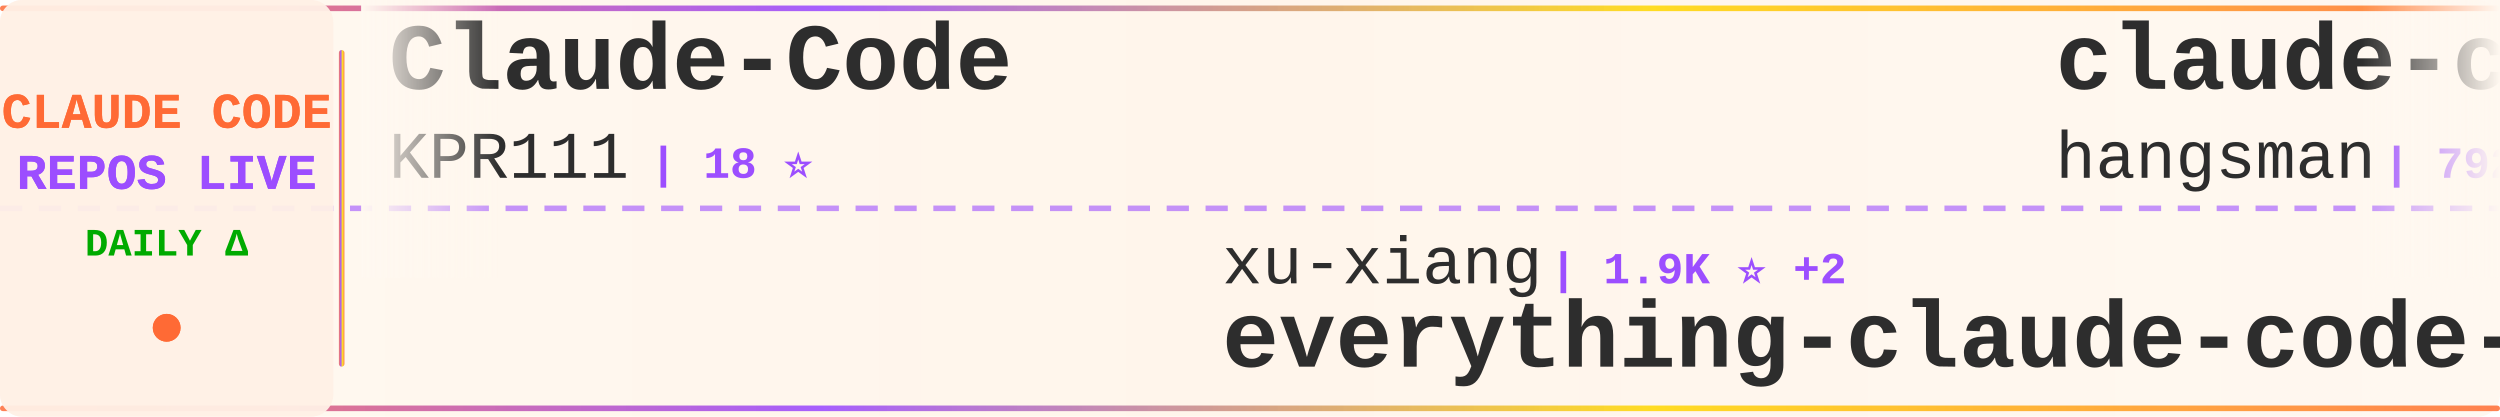
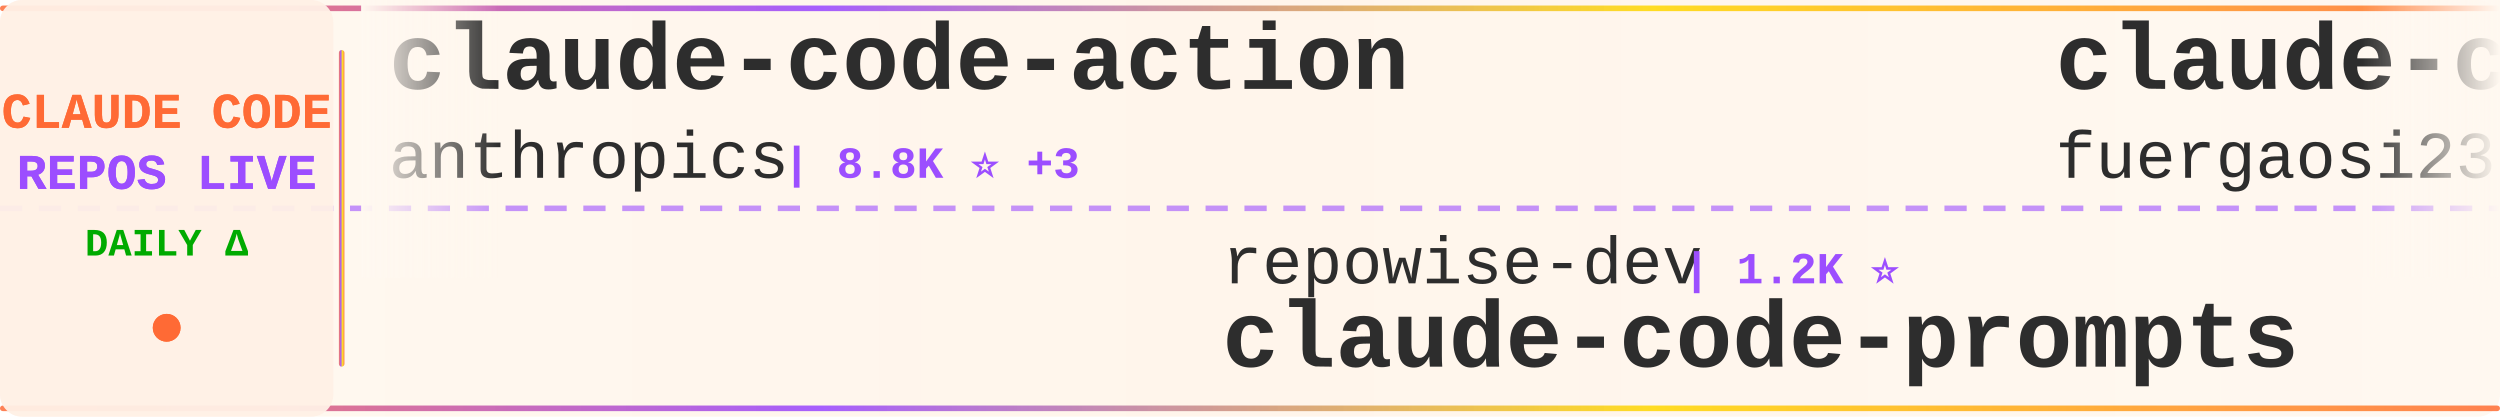
<svg xmlns="http://www.w3.org/2000/svg" width="900" height="150">
  <defs>
    <linearGradient id="tickerBg" x1="0%" y1="0%" x2="100%" y2="0%">
      <stop offset="0%" style="stop-color:#fff8f0;stop-opacity:0.98" />
      <stop offset="50%" style="stop-color:#fff5eb;stop-opacity:1" />
      <stop offset="100%" style="stop-color:#fff8f0;stop-opacity:0.98" />
    </linearGradient>
    <linearGradient id="borderGrad" x1="0%" y1="0%" x2="100%" y2="0%">
      <stop offset="0%" style="stop-color:#FF6B35;stop-opacity:0.85">
        <animate attributeName="stop-opacity" values="0.85;1;0.85" dur="2s" repeatCount="indefinite" />
      </stop>
      <stop offset="33%" style="stop-color:#9C4EFF;stop-opacity:0.9">
        <animate attributeName="stop-opacity" values="0.9;1;0.9" dur="2.2s" repeatCount="indefinite" />
      </stop>
      <stop offset="66%" style="stop-color:#FFD700;stop-opacity:0.85">
        <animate attributeName="stop-opacity" values="0.85;1;0.85" dur="1.8s" repeatCount="indefinite" />
      </stop>
      <stop offset="100%" style="stop-color:#FF6B35;stop-opacity:0.85">
        <animate attributeName="stop-opacity" values="0.85;1;0.85" dur="2s" repeatCount="indefinite" />
      </stop>
    </linearGradient>
    <filter id="textGlow">
      <feGaussianBlur stdDeviation="0.15" result="coloredBlur" />
      <feMerge>
        <feMergeNode in="coloredBlur" />
        <feMergeNode in="SourceGraphic" />
      </feMerge>
    </filter>
    <filter id="metricGlow">
      <feGaussianBlur stdDeviation="0.2" result="coloredBlur" />
      <feMerge>
        <feMergeNode in="coloredBlur" />
        <feMergeNode in="SourceGraphic" />
      </feMerge>
    </filter>
    <linearGradient id="leftFade" x1="0%" y1="0%" x2="100%" y2="0%">
      <stop offset="0%" style="stop-color:#fff8f0;stop-opacity:1" />
      <stop offset="100%" style="stop-color:#fff8f0;stop-opacity:0" />
    </linearGradient>
    <linearGradient id="rightFade" x1="0%" y1="0%" x2="100%" y2="0%">
      <stop offset="0%" style="stop-color:#fff8f0;stop-opacity:0" />
      <stop offset="100%" style="stop-color:#fff8f0;stop-opacity:1" />
    </linearGradient>
  </defs>
  <rect width="900" height="150" fill="url(#tickerBg)" rx="8" />
  <rect x="0" y="2" width="900" height="2" fill="url(#borderGrad)" rx="1" />
  <rect x="0" y="146" width="900" height="2" fill="url(#borderGrad)" rx="1" />
  <line x1="0" y1="75" x2="900" y2="75" stroke="#9C4EFF" stroke-width="2" stroke-dasharray="8 6" opacity="0.6" />
  <rect x="0" y="0" width="120" height="150" fill="#fff0e6" opacity="0.95" rx="8" />
  <text x="60" y="46" font-family="'Courier New', monospace" font-size="18" font-weight="bold" fill="#FF6B35" text-anchor="middle" filter="url(#textGlow)">
    CLAUDE CODE
  </text>
  <text x="60" y="68" font-family="'Courier New', monospace" font-size="18" font-weight="bold" fill="#9C4EFF" text-anchor="middle" filter="url(#textGlow)">
    REPOS LIVE
  </text>
  <text x="60" y="92" font-family="'Courier New', monospace" font-size="14" font-weight="bold" fill="#00aa00" text-anchor="middle">
    DAILY Δ
  </text>
  <circle cx="60" cy="118" r="5" fill="#FF6B35" filter="url(#metricGlow)">
    <animate attributeName="r" values="4;6;4" dur="1.5s" repeatCount="indefinite" />
    <animate attributeName="opacity" values="0.6;1;0.6" dur="1.5s" repeatCount="indefinite" />
  </circle>
  <rect x="122" y="18" width="2" height="114" fill="url(#borderGrad)" rx="1" />
  <clipPath id="tickerClip">
    <rect x="130" y="0" width="770" height="150" />
  </clipPath>
  <g clip-path="url(#tickerClip)">
    <g id="tickerItems">
      <animateTransform attributeName="transform" attributeType="XML" type="translate" from="0 0" to="-3000 0" dur="54s" repeatCount="indefinite" />
      <g transform="translate(0, 0)">
-         <text x="140" y="32" font-family="'Courier New', monospace" font-size="34" font-weight="bold" fill="#2d2d2d">Claude-Code</text>
-         <text x="140" y="64" font-family="'Courier New', monospace" font-size="24" font-weight="normal" fill="#2d2d2d" opacity="1.0">KPR111</text>
-         <text x="234" y="64" font-family="'Courier New', monospace" font-size="16" font-weight="bold" fill="#9C4EFF"> | 18 ⭐</text>
+         <text x="140" y="32" font-family="'Courier New', monospace" font-size="34" font-weight="bold" fill="#2d2d2d">claude-code-action</text>
+         <text x="140" y="64" font-family="'Courier New', monospace" font-size="24" font-weight="normal" fill="#2d2d2d" opacity="1.0">anthropics</text>
+         <text x="282" y="64" font-family="'Courier New', monospace" font-size="16" font-weight="bold" fill="#9C4EFF"> | 8.8K ⭐ +3</text>
      </g>
      <g transform="translate(300, 0)">
-         <text x="140" y="102" font-family="'Courier New', monospace" font-size="24" font-weight="normal" fill="#2d2d2d" opacity="1.0">xu-xiang</text>
-         <text x="258" y="102" font-family="'Courier New', monospace" font-size="16" font-weight="bold" fill="#9C4EFF"> | 1.9K ⭐ +2</text>
-         <text x="140" y="132" font-family="'Courier New', monospace" font-size="34" font-weight="bold" fill="#2d2d2d">everything-claude-code-z...</text>
+         <text x="140" y="102" font-family="'Courier New', monospace" font-size="24" font-weight="normal" fill="#2d2d2d" opacity="1.0">repowise-dev</text>
+         <text x="306" y="102" font-family="'Courier New', monospace" font-size="16" font-weight="bold" fill="#9C4EFF"> | 1.2K ⭐</text>
+         <text x="140" y="132" font-family="'Courier New', monospace" font-size="34" font-weight="bold" fill="#2d2d2d">claude-code-prompts</text>
      </g>
      <g transform="translate(600, 0)">
-         <text x="140" y="32" font-family="'Courier New', monospace" font-size="34" font-weight="bold" fill="#2d2d2d">claude-code-source</text>
-         <text x="140" y="64" font-family="'Courier New', monospace" font-size="24" font-weight="normal" fill="#2d2d2d" opacity="1.0">hangsman</text>
-         <text x="258" y="64" font-family="'Courier New', monospace" font-size="16" font-weight="bold" fill="#9C4EFF"> | 792 ⭐ +1</text>
+         <text x="140" y="32" font-family="'Courier New', monospace" font-size="34" font-weight="bold" fill="#2d2d2d">claude-code-proxy</text>
+         <text x="140" y="64" font-family="'Courier New', monospace" font-size="24" font-weight="normal" fill="#2d2d2d" opacity="1.0">fuergaosi233</text>
+         <text x="306" y="64" font-family="'Courier New', monospace" font-size="16" font-weight="bold" fill="#9C4EFF"> | 2.8K ⭐ +1</text>
      </g>
      <g transform="translate(900, 0)">
-         <text x="140" y="102" font-family="'Courier New', monospace" font-size="24" font-weight="normal" fill="#2d2d2d" opacity="1.0">Tinkeringg-Lab</text>
-         <text x="330" y="102" font-family="'Courier New', monospace" font-size="16" font-weight="bold" fill="#9C4EFF"> | 212 ⭐</text>
+         <text x="140" y="102" font-family="'Courier New', monospace" font-size="24" font-weight="normal" fill="#2d2d2d" opacity="1.0">pedrohcgs</text>
+         <text x="270" y="102" font-family="'Courier New', monospace" font-size="16" font-weight="bold" fill="#9C4EFF"> | 1.5K ⭐</text>
+         <text x="140" y="132" font-family="'Courier New', monospace" font-size="34" font-weight="bold" fill="#2d2d2d">claude-code-my-workflow</text>
+       </g>
+       <g transform="translate(1200, 0)">
+         <text x="140" y="32" font-family="'Courier New', monospace" font-size="34" font-weight="bold" fill="#2d2d2d">free-claude-code</text>
+         <text x="140" y="64" font-family="'Courier New', monospace" font-size="24" font-weight="normal" fill="#2d2d2d" opacity="1.0">Alishahryar1</text>
+         <text x="306" y="64" font-family="'Courier New', monospace" font-size="16" font-weight="bold" fill="#9C4EFF"> | 52.1K ⭐ +165</text>
+       </g>
+       <g transform="translate(1500, 0)">
+         <text x="140" y="102" font-family="'Courier New', monospace" font-size="24" font-weight="normal" fill="#2d2d2d" opacity="1.0">zebbern</text>
+         <text x="246" y="102" font-family="'Courier New', monospace" font-size="16" font-weight="bold" fill="#9C4EFF"> | 4.6K ⭐</text>
+         <text x="140" y="132" font-family="'Courier New', monospace" font-size="34" font-weight="bold" fill="#2d2d2d">claude-code-guide</text>
+       </g>
+       <g transform="translate(1800, 0)">
+         <text x="140" y="32" font-family="'Courier New', monospace" font-size="34" font-weight="bold" fill="#2d2d2d">claude-code</text>
+         <text x="140" y="64" font-family="'Courier New', monospace" font-size="24" font-weight="normal" fill="#2d2d2d" opacity="1.0">tanbiralam</text>
+         <text x="282" y="64" font-family="'Courier New', monospace" font-size="16" font-weight="bold" fill="#9C4EFF"> | 2.2K ⭐ +3</text>
+       </g>
+       <g transform="translate(2100, 0)">
+         <text x="140" y="102" font-family="'Courier New', monospace" font-size="24" font-weight="normal" fill="#2d2d2d" opacity="1.0">jarmuine</text>
+         <text x="258" y="102" font-family="'Courier New', monospace" font-size="16" font-weight="bold" fill="#9C4EFF"> | 2.3K ⭐ +2</text>
        <text x="140" y="132" font-family="'Courier New', monospace" font-size="34" font-weight="bold" fill="#2d2d2d">claude-code</text>
      </g>
-       <g transform="translate(1200, 0)">
-         <text x="140" y="32" font-family="'Courier New', monospace" font-size="34" font-weight="bold" fill="#2d2d2d">claude-code</text>
-         <text x="140" y="64" font-family="'Courier New', monospace" font-size="24" font-weight="normal" fill="#2d2d2d" opacity="1.0">tanbiralam</text>
-         <text x="282" y="64" font-family="'Courier New', monospace" font-size="16" font-weight="bold" fill="#9C4EFF"> | 2.2K ⭐</text>
-       </g>
-       <g transform="translate(1500, 0)">
-         <text x="140" y="102" font-family="'Courier New', monospace" font-size="24" font-weight="normal" fill="#2d2d2d" opacity="1.0">repowise-dev</text>
-         <text x="306" y="102" font-family="'Courier New', monospace" font-size="16" font-weight="bold" fill="#9C4EFF"> | 1.2K ⭐ +1</text>
-         <text x="140" y="132" font-family="'Courier New', monospace" font-size="34" font-weight="bold" fill="#2d2d2d">claude-code-prompts</text>
-       </g>
-       <g transform="translate(1800, 0)">
-         <text x="140" y="32" font-family="'Courier New', monospace" font-size="34" font-weight="bold" fill="#2d2d2d">everything-claude-code</text>
-         <text x="140" y="64" font-family="'Courier New', monospace" font-size="24" font-weight="normal" fill="#2d2d2d" opacity="1.0">WorldFlowAI</text>
-         <text x="294" y="64" font-family="'Courier New', monospace" font-size="16" font-weight="bold" fill="#9C4EFF"> | 1.9K ⭐ +12</text>
-       </g>
-       <g transform="translate(2100, 0)">
-         <text x="140" y="102" font-family="'Courier New', monospace" font-size="24" font-weight="normal" fill="#2d2d2d" opacity="1.0">krusemediallc</text>
-         <text x="318" y="102" font-family="'Courier New', monospace" font-size="16" font-weight="bold" fill="#9C4EFF"> | 1.4K ⭐</text>
-         <text x="140" y="132" font-family="'Courier New', monospace" font-size="34" font-weight="bold" fill="#2d2d2d">arcads-claude-code</text>
-       </g>
      <g transform="translate(2400, 0)">
-         <text x="140" y="32" font-family="'Courier New', monospace" font-size="34" font-weight="bold" fill="#2d2d2d">claude_codex_bridge</text>
-         <text x="140" y="64" font-family="'Courier New', monospace" font-size="24" font-weight="normal" fill="#2d2d2d" opacity="1.0">SeemSeam</text>
-         <text x="258" y="64" font-family="'Courier New', monospace" font-size="16" font-weight="bold" fill="#9C4EFF"> | 3.5K ⭐ -1</text>
+         <text x="140" y="32" font-family="'Courier New', monospace" font-size="34" font-weight="bold" fill="#2d2d2d">Claude-Code-Game-Studios</text>
+         <text x="140" y="64" font-family="'Courier New', monospace" font-size="24" font-weight="normal" fill="#2d2d2d" opacity="1.0">Donchitos</text>
+         <text x="270" y="64" font-family="'Courier New', monospace" font-size="16" font-weight="bold" fill="#9C4EFF"> | 24.7K ⭐ +7</text>
      </g>
      <g transform="translate(2700, 0)">
        <text x="140" y="102" font-family="'Courier New', monospace" font-size="24" font-weight="normal" fill="#2d2d2d" opacity="1.0">shareAI-lab</text>
-         <text x="294" y="102" font-family="'Courier New', monospace" font-size="16" font-weight="bold" fill="#9C4EFF"> | 75.7K ⭐ +14</text>
+         <text x="294" y="102" font-family="'Courier New', monospace" font-size="16" font-weight="bold" fill="#9C4EFF"> | 75.7K ⭐ +46</text>
        <text x="140" y="132" font-family="'Courier New', monospace" font-size="34" font-weight="bold" fill="#2d2d2d">learn-claude-code</text>
      </g>
      <g transform="translate(3000, 0)">
-         <text x="140" y="32" font-family="'Courier New', monospace" font-size="34" font-weight="bold" fill="#2d2d2d">Claude-Code</text>
-         <text x="140" y="64" font-family="'Courier New', monospace" font-size="24" font-weight="normal" fill="#2d2d2d" opacity="1.0">KPR111</text>
-         <text x="234" y="64" font-family="'Courier New', monospace" font-size="16" font-weight="bold" fill="#9C4EFF"> | 18 ⭐</text>
+         <text x="140" y="32" font-family="'Courier New', monospace" font-size="34" font-weight="bold" fill="#2d2d2d">claude-code-action</text>
+         <text x="140" y="64" font-family="'Courier New', monospace" font-size="24" font-weight="normal" fill="#2d2d2d" opacity="1.0">anthropics</text>
+         <text x="282" y="64" font-family="'Courier New', monospace" font-size="16" font-weight="bold" fill="#9C4EFF"> | 8.8K ⭐ +3</text>
      </g>
      <g transform="translate(3300, 0)">
-         <text x="140" y="102" font-family="'Courier New', monospace" font-size="24" font-weight="normal" fill="#2d2d2d" opacity="1.0">xu-xiang</text>
-         <text x="258" y="102" font-family="'Courier New', monospace" font-size="16" font-weight="bold" fill="#9C4EFF"> | 1.9K ⭐ +2</text>
-         <text x="140" y="132" font-family="'Courier New', monospace" font-size="34" font-weight="bold" fill="#2d2d2d">everything-claude-code-z...</text>
+         <text x="140" y="102" font-family="'Courier New', monospace" font-size="24" font-weight="normal" fill="#2d2d2d" opacity="1.0">repowise-dev</text>
+         <text x="306" y="102" font-family="'Courier New', monospace" font-size="16" font-weight="bold" fill="#9C4EFF"> | 1.2K ⭐</text>
+         <text x="140" y="132" font-family="'Courier New', monospace" font-size="34" font-weight="bold" fill="#2d2d2d">claude-code-prompts</text>
      </g>
      <g transform="translate(3600, 0)">
-         <text x="140" y="32" font-family="'Courier New', monospace" font-size="34" font-weight="bold" fill="#2d2d2d">claude-code-source</text>
-         <text x="140" y="64" font-family="'Courier New', monospace" font-size="24" font-weight="normal" fill="#2d2d2d" opacity="1.0">hangsman</text>
-         <text x="258" y="64" font-family="'Courier New', monospace" font-size="16" font-weight="bold" fill="#9C4EFF"> | 792 ⭐ +1</text>
+         <text x="140" y="32" font-family="'Courier New', monospace" font-size="34" font-weight="bold" fill="#2d2d2d">claude-code-proxy</text>
+         <text x="140" y="64" font-family="'Courier New', monospace" font-size="24" font-weight="normal" fill="#2d2d2d" opacity="1.0">fuergaosi233</text>
+         <text x="306" y="64" font-family="'Courier New', monospace" font-size="16" font-weight="bold" fill="#9C4EFF"> | 2.8K ⭐ +1</text>
      </g>
      <g transform="translate(3900, 0)">
-         <text x="140" y="102" font-family="'Courier New', monospace" font-size="24" font-weight="normal" fill="#2d2d2d" opacity="1.0">Tinkeringg-Lab</text>
-         <text x="330" y="102" font-family="'Courier New', monospace" font-size="16" font-weight="bold" fill="#9C4EFF"> | 212 ⭐</text>
-         <text x="140" y="132" font-family="'Courier New', monospace" font-size="34" font-weight="bold" fill="#2d2d2d">claude-code</text>
+         <text x="140" y="102" font-family="'Courier New', monospace" font-size="24" font-weight="normal" fill="#2d2d2d" opacity="1.0">pedrohcgs</text>
+         <text x="270" y="102" font-family="'Courier New', monospace" font-size="16" font-weight="bold" fill="#9C4EFF"> | 1.5K ⭐</text>
+         <text x="140" y="132" font-family="'Courier New', monospace" font-size="34" font-weight="bold" fill="#2d2d2d">claude-code-my-workflow</text>
      </g>
    </g>
  </g>
  <rect x="130" y="0" width="50" height="100" fill="url(#leftFade)" />
  <rect x="850" y="0" width="50" height="100" fill="url(#rightFade)" />
</svg>
